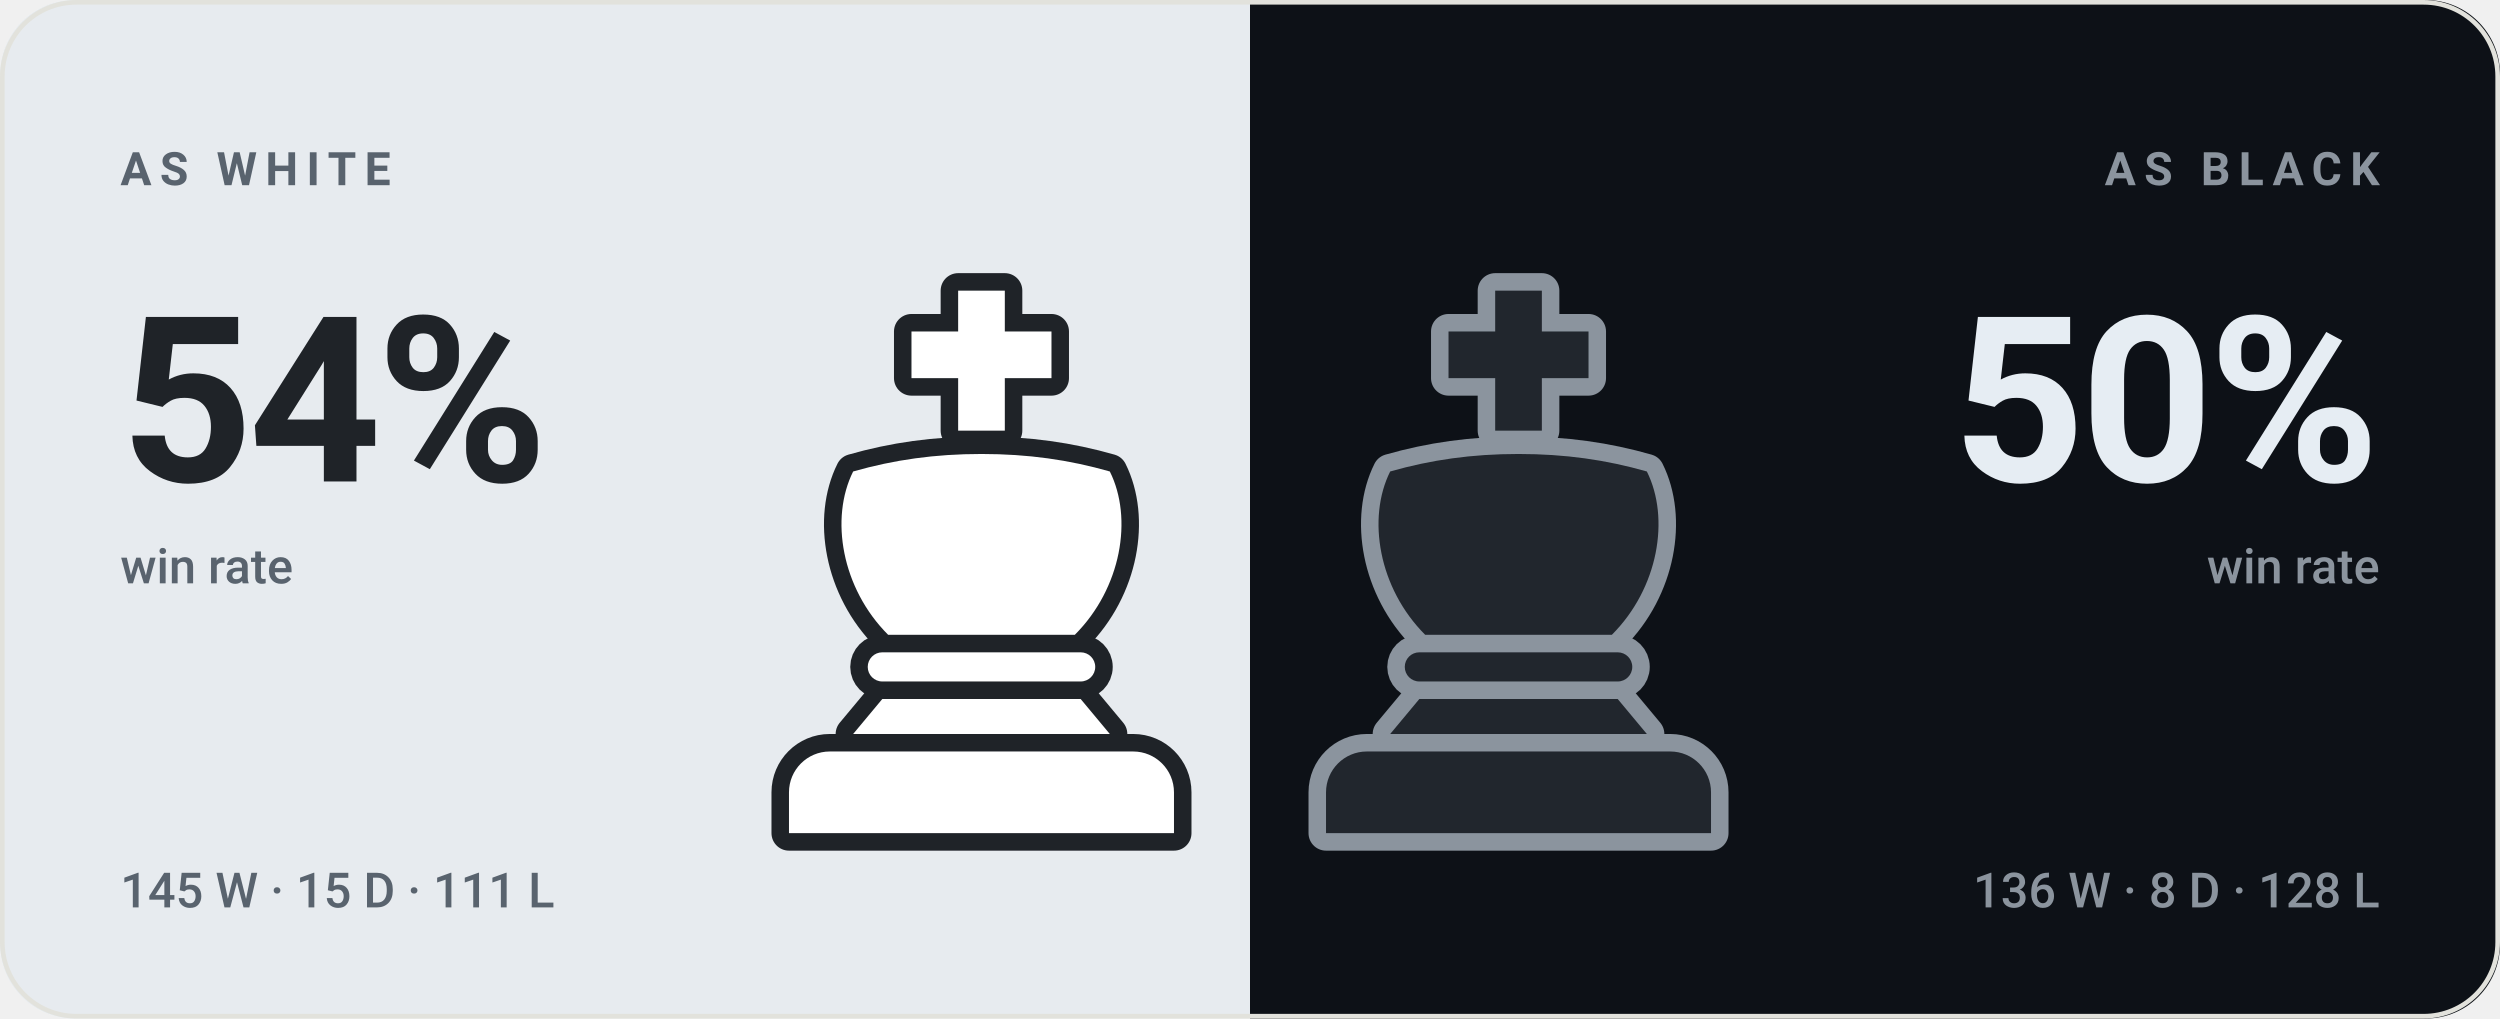
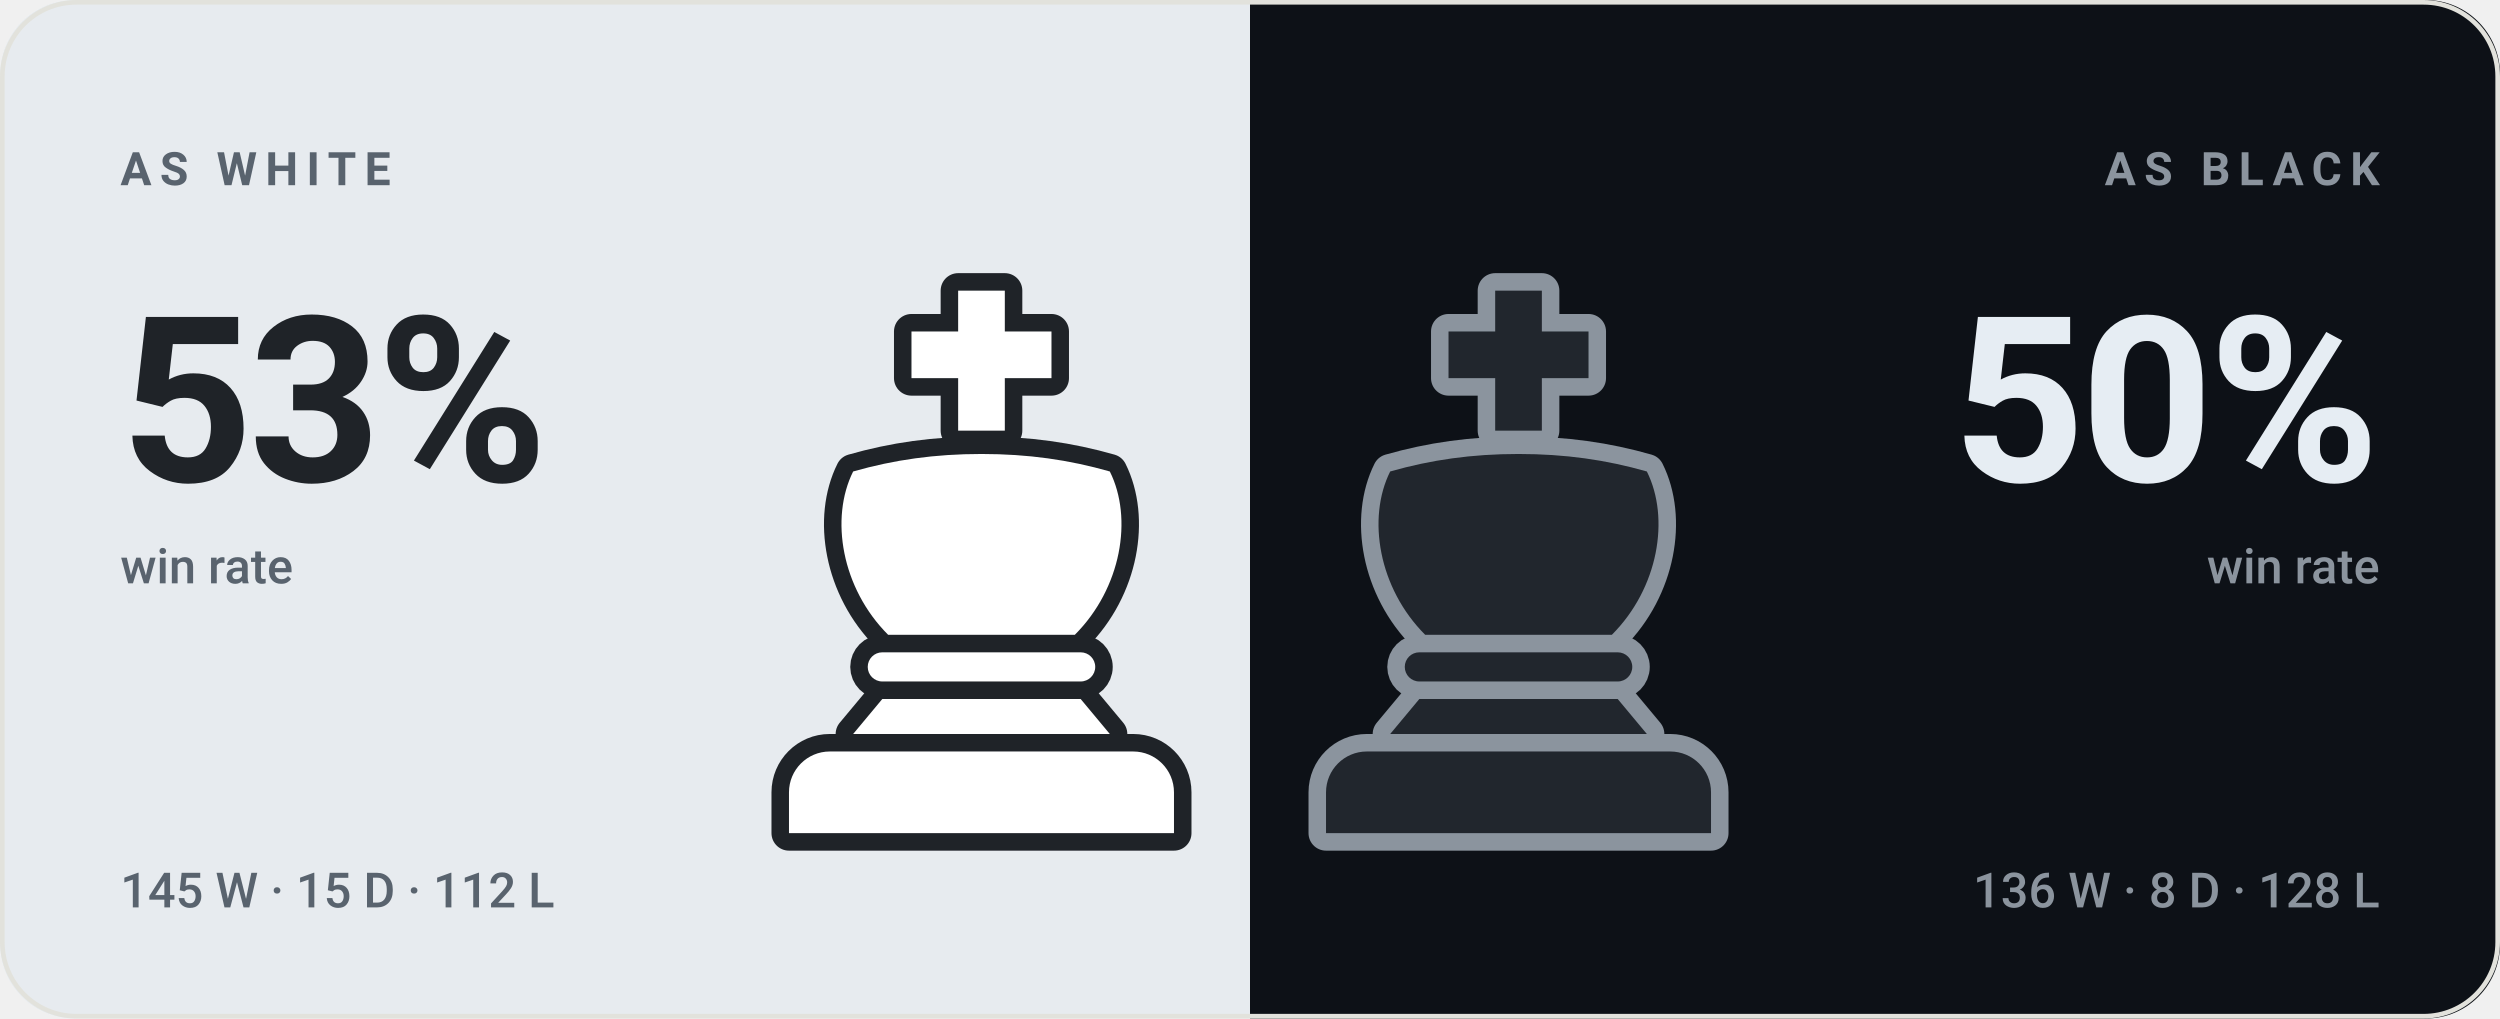
- <svg xmlns="http://www.w3.org/2000/svg" viewBox="0 0 540 220" width="540" height="220" role="img" aria-label="bappozl wins 54% as White and 50% as Black">
+ <svg xmlns="http://www.w3.org/2000/svg" viewBox="0 0 540 220" width="540" height="220" role="img" aria-label="bappozl wins 53% as White and 50% as Black">
  <style>svg{font-family:-apple-system,BlinkMacSystemFont,'Segoe UI',Roboto,'Helvetica Neue',Arial,sans-serif}text{fill:#14161a;white-space:pre}.bg{fill:#f7f7f4}.acc{fill:#4a7c2a}.win{fill:#0d8659}.draw{fill:#7c7f85}.loss{fill:#c0332f}.lbl{font-size:10px;font-weight:600;letter-spacing:.18em;fill:#6b7078}.cap{font-size:10.5px;font-weight:500;fill:#6b7078}.num{font-family:-apple-system,BlinkMacSystemFont,'Segoe UI',Roboto,'Helvetica Neue',Arial,sans-serif;font-weight:700;letter-spacing:-.02em}.tick{font-size:9px;font-weight:500;fill:#6b7078;opacity:.75}.dl{font-size:10px;font-weight:600}.rule{stroke:#e2e2dc;stroke-width:1;fill:none}.grid{stroke:#e2e2dc;stroke-width:1;fill:none;opacity:.7}.ln{fill:none;stroke:#4a7c2a;stroke-width:2;stroke-linecap:round;stroke-linejoin:round}.ring{stroke:#f7f7f4;stroke-width:2}.hollow{fill:none;stroke-width:1.5}.sq{fill:#14161a;opacity:.035}</style>
  <rect class="bg" width="540" height="220" rx="16" />
  <clipPath id="sp">
    <rect width="540" height="220" rx="16" />
  </clipPath>
  <g clip-path="url(#sp)">
    <rect width="270" height="220" fill="#e7ebef" />
    <rect x="270" width="270" height="220" fill="#0d1117" />
  </g>
  <g transform="translate(149.0,59.0) scale(1.26)">
    <g fill="#1f2328" stroke="#1f2328" stroke-width="6" stroke-linejoin="round">
      <path d="M46 3h8v7h8v8h-8v9h-8v-9h-8v-8h8z" />
      <path d="M28 34c7-2 14-3 22-3s15 1 22 3c4 8 2 20-6 28H34c-8-8-10-20-6-28z" />
      <path d="M33 65h34a2.5 2.5 0 0 1 0 5H33a2.5 2.5 0 0 1 0-5z" />
      <path d="M33 73h34l5 6H28z" />
      <path d="M24 82h52a7 7 0 0 1 7 7v7H17v-7a7 7 0 0 1 7-7z" />
    </g>
    <g fill="#ffffff">
      <path d="M46 3h8v7h8v8h-8v9h-8v-9h-8v-8h8z" />
      <path d="M28 34c7-2 14-3 22-3s15 1 22 3c4 8 2 20-6 28H34c-8-8-10-20-6-28z" />
      <path d="M33 65h34a2.5 2.5 0 0 1 0 5H33a2.5 2.5 0 0 1 0-5z" />
      <path d="M33 73h34l5 6H28z" />
      <path d="M24 82h52a7 7 0 0 1 7 7v7H17v-7a7 7 0 0 1 7-7z" />
    </g>
  </g>
  <g transform="translate(265.0,59.0) scale(1.26)">
    <g fill="#8b949e" stroke="#8b949e" stroke-width="6" stroke-linejoin="round">
      <path d="M46 3h8v7h8v8h-8v9h-8v-9h-8v-8h8z" />
      <path d="M28 34c7-2 14-3 22-3s15 1 22 3c4 8 2 20-6 28H34c-8-8-10-20-6-28z" />
      <path d="M33 65h34a2.5 2.5 0 0 1 0 5H33a2.5 2.5 0 0 1 0-5z" />
      <path d="M33 73h34l5 6H28z" />
      <path d="M24 82h52a7 7 0 0 1 7 7v7H17v-7a7 7 0 0 1 7-7z" />
    </g>
    <g fill="#21262d">
      <path d="M46 3h8v7h8v8h-8v9h-8v-9h-8v-8h8z" />
      <path d="M28 34c7-2 14-3 22-3s15 1 22 3c4 8 2 20-6 28H34c-8-8-10-20-6-28z" />
      <path d="M33 65h34a2.5 2.5 0 0 1 0 5H33a2.5 2.5 0 0 1 0-5z" />
      <path d="M33 73h34l5 6H28z" />
      <path d="M24 82h52a7 7 0 0 1 7 7v7H17v-7a7 7 0 0 1 7-7z" />
    </g>
  </g>
  <text class="lbl" x="26" y="40" style="fill:#59636e">AS WHITE</text>
-   <text class="num" x="26" y="104" style="fill:#1f2328;font-size:50px">54%</text>
+   <text class="num" x="26" y="104" style="fill:#1f2328;font-size:50px">53%</text>
  <text class="cap" x="26" y="126" style="fill:#59636e">win rate</text>
-   <text class="cap" x="26" y="196" style="fill:#59636e">145 W · 15 D · 111 L</text>
+   <text class="cap" x="26" y="196" style="fill:#59636e">145 W · 15 D · 112 L</text>
  <text class="lbl" x="514" y="40" text-anchor="end" style="fill:#8b949e">AS BLACK</text>
  <text class="num" x="514" y="104" text-anchor="end" style="fill:#e6edf3;font-size:50px">50%</text>
  <text class="cap" x="514" y="126" text-anchor="end" style="fill:#8b949e">win rate</text>
  <text class="cap" x="514" y="196" text-anchor="end" style="fill:#8b949e">136 W · 8 D · 128 L</text>
  <rect x=".5" y=".5" width="539" height="219" rx="16" fill="none" stroke="#e2e2dc" />
</svg>
